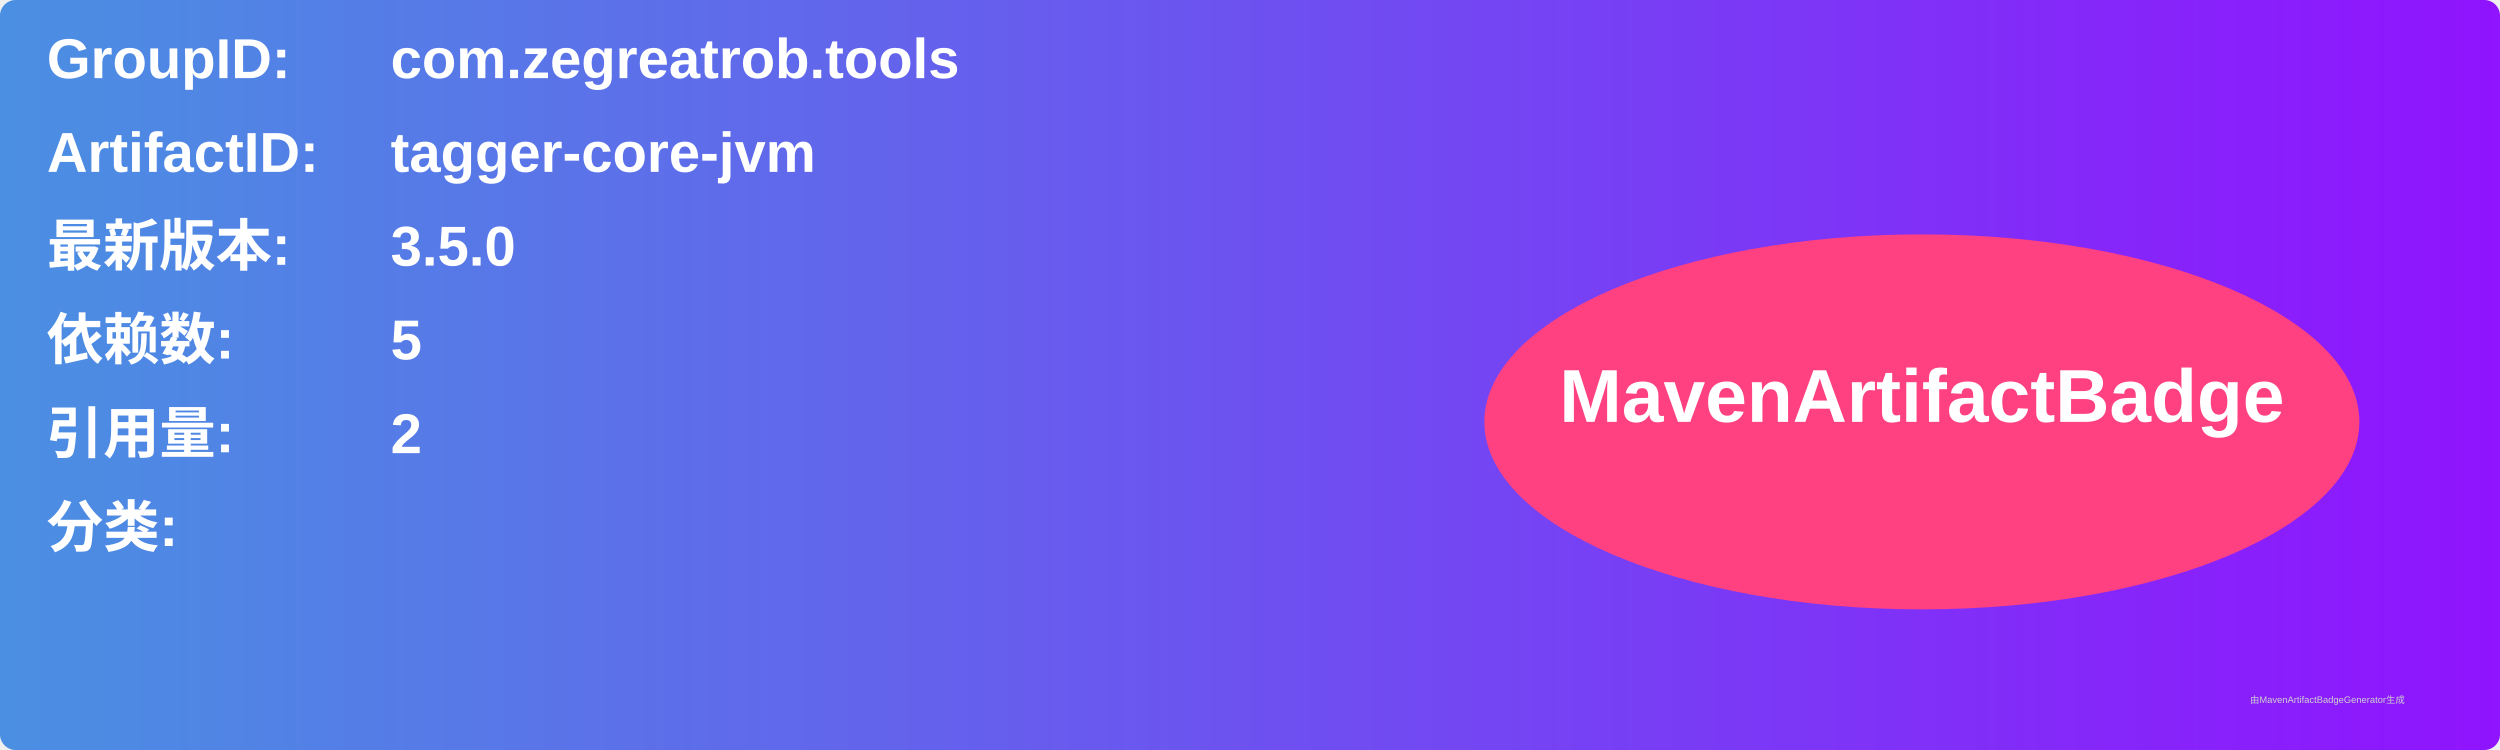
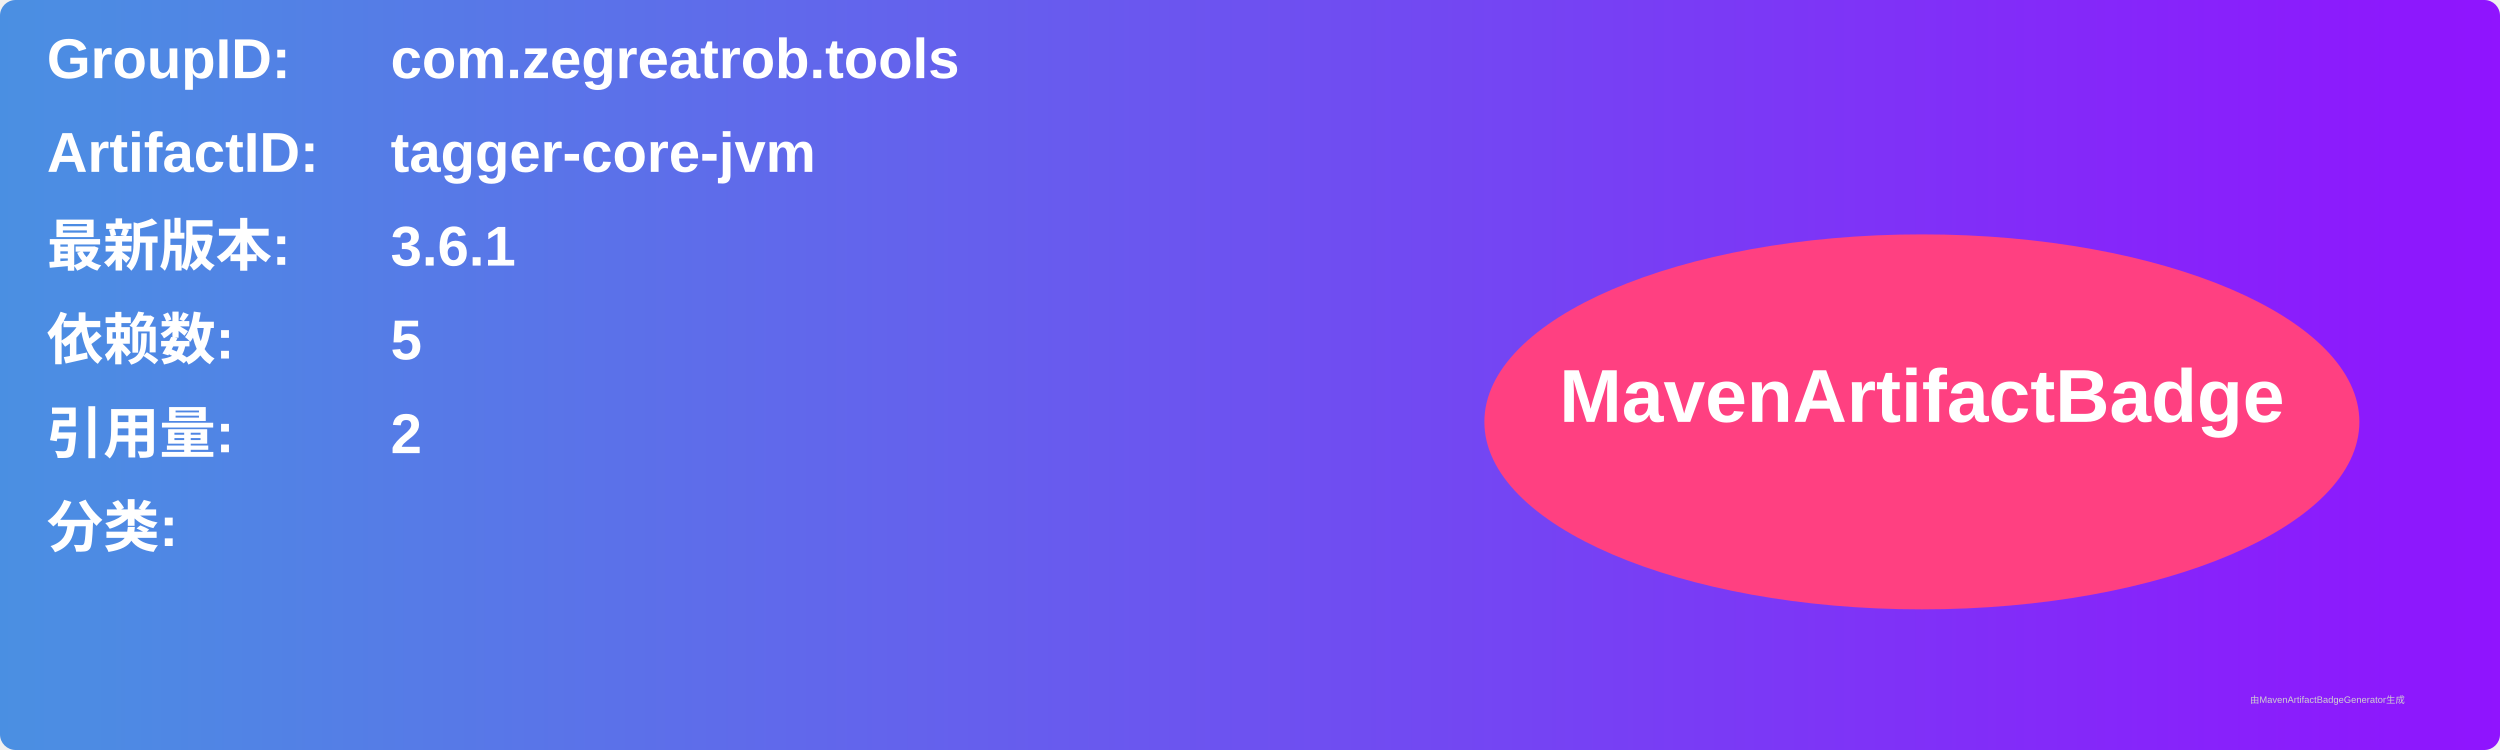
<svg xmlns="http://www.w3.org/2000/svg" width="800" height="240" viewBox="0 0 800 240">
  <linearGradient id="grad" x1="0%" y1="0%" x2="100%" y2="0%">
    <stop offset="0%" stop-color="#4a90e2" />
    <stop offset="100%" stop-color="#9013fe" />
  </linearGradient>
  <rect width="100%" height="100%" rx="5" ry="5" fill="url(#grad)" />
  <g transform="translate(15, 15)">
    <text x="0" y="10" font-family="Arial" font-size="18" fill="white" font-weight="bold" width="260">GroupID:</text>
    <text x="110" y="10" font-family="Arial" font-size="18" fill="white" font-weight="bold" width="460">com.zegreatrob.tools</text>
    <text x="0" y="40" font-family="Arial" font-size="18" fill="white" font-weight="bold" width="260">ArtifactID:</text>
    <text x="110" y="40" font-family="Arial" font-size="18" fill="white" font-weight="bold" width="460">tagger-core-jvm</text>
    <text x="0" y="70" font-family="Arial" font-size="18" fill="white" font-weight="bold">最新版本:</text>
    <text x="110" y="70" font-family="Arial" font-size="18" fill="white" font-weight="bold">
-       <tspan font-weight="bold">3.5.0</tspan>
+       <tspan font-weight="bold">3.6.1</tspan>
    </text>
    <text x="0" y="100" font-family="Arial" font-size="18" fill="white" font-weight="bold">依赖数: </text>
    <text x="110" y="100" font-family="Arial" font-size="18" fill="white">
      <tspan font-weight="bold">5</tspan>
    </text>
    <text x="0" y="130" font-family="Arial" font-size="18" fill="white" font-weight="bold">引用量: </text>
    <text x="110" y="130" font-family="Arial" font-size="18" fill="white">
      <tspan font-weight="bold">2</tspan>
    </text>
    <text x="0" y="160" font-family="Arial" font-size="18" fill="white" font-weight="bold">分类:</text>
    <text x="10" y="190" font-family="Arial" font-size="10" fill="white">
      <tspan font-weight="bold" />
    </text>
    <ellipse cx="600" cy="120" rx="140" ry="60" fill="#ff4081" />
    <text x="600" y="120" text-anchor="middle" font-family="Arial" font-size="24" fill="white" font-weight="bold">MavenArtifactBadge</text>
  </g>
  <text x="720" y="225" font-family="Arial" font-size="3" fill="#d0d0d0">由MavenArtifactBadgeGenerator生成</text>
</svg>
